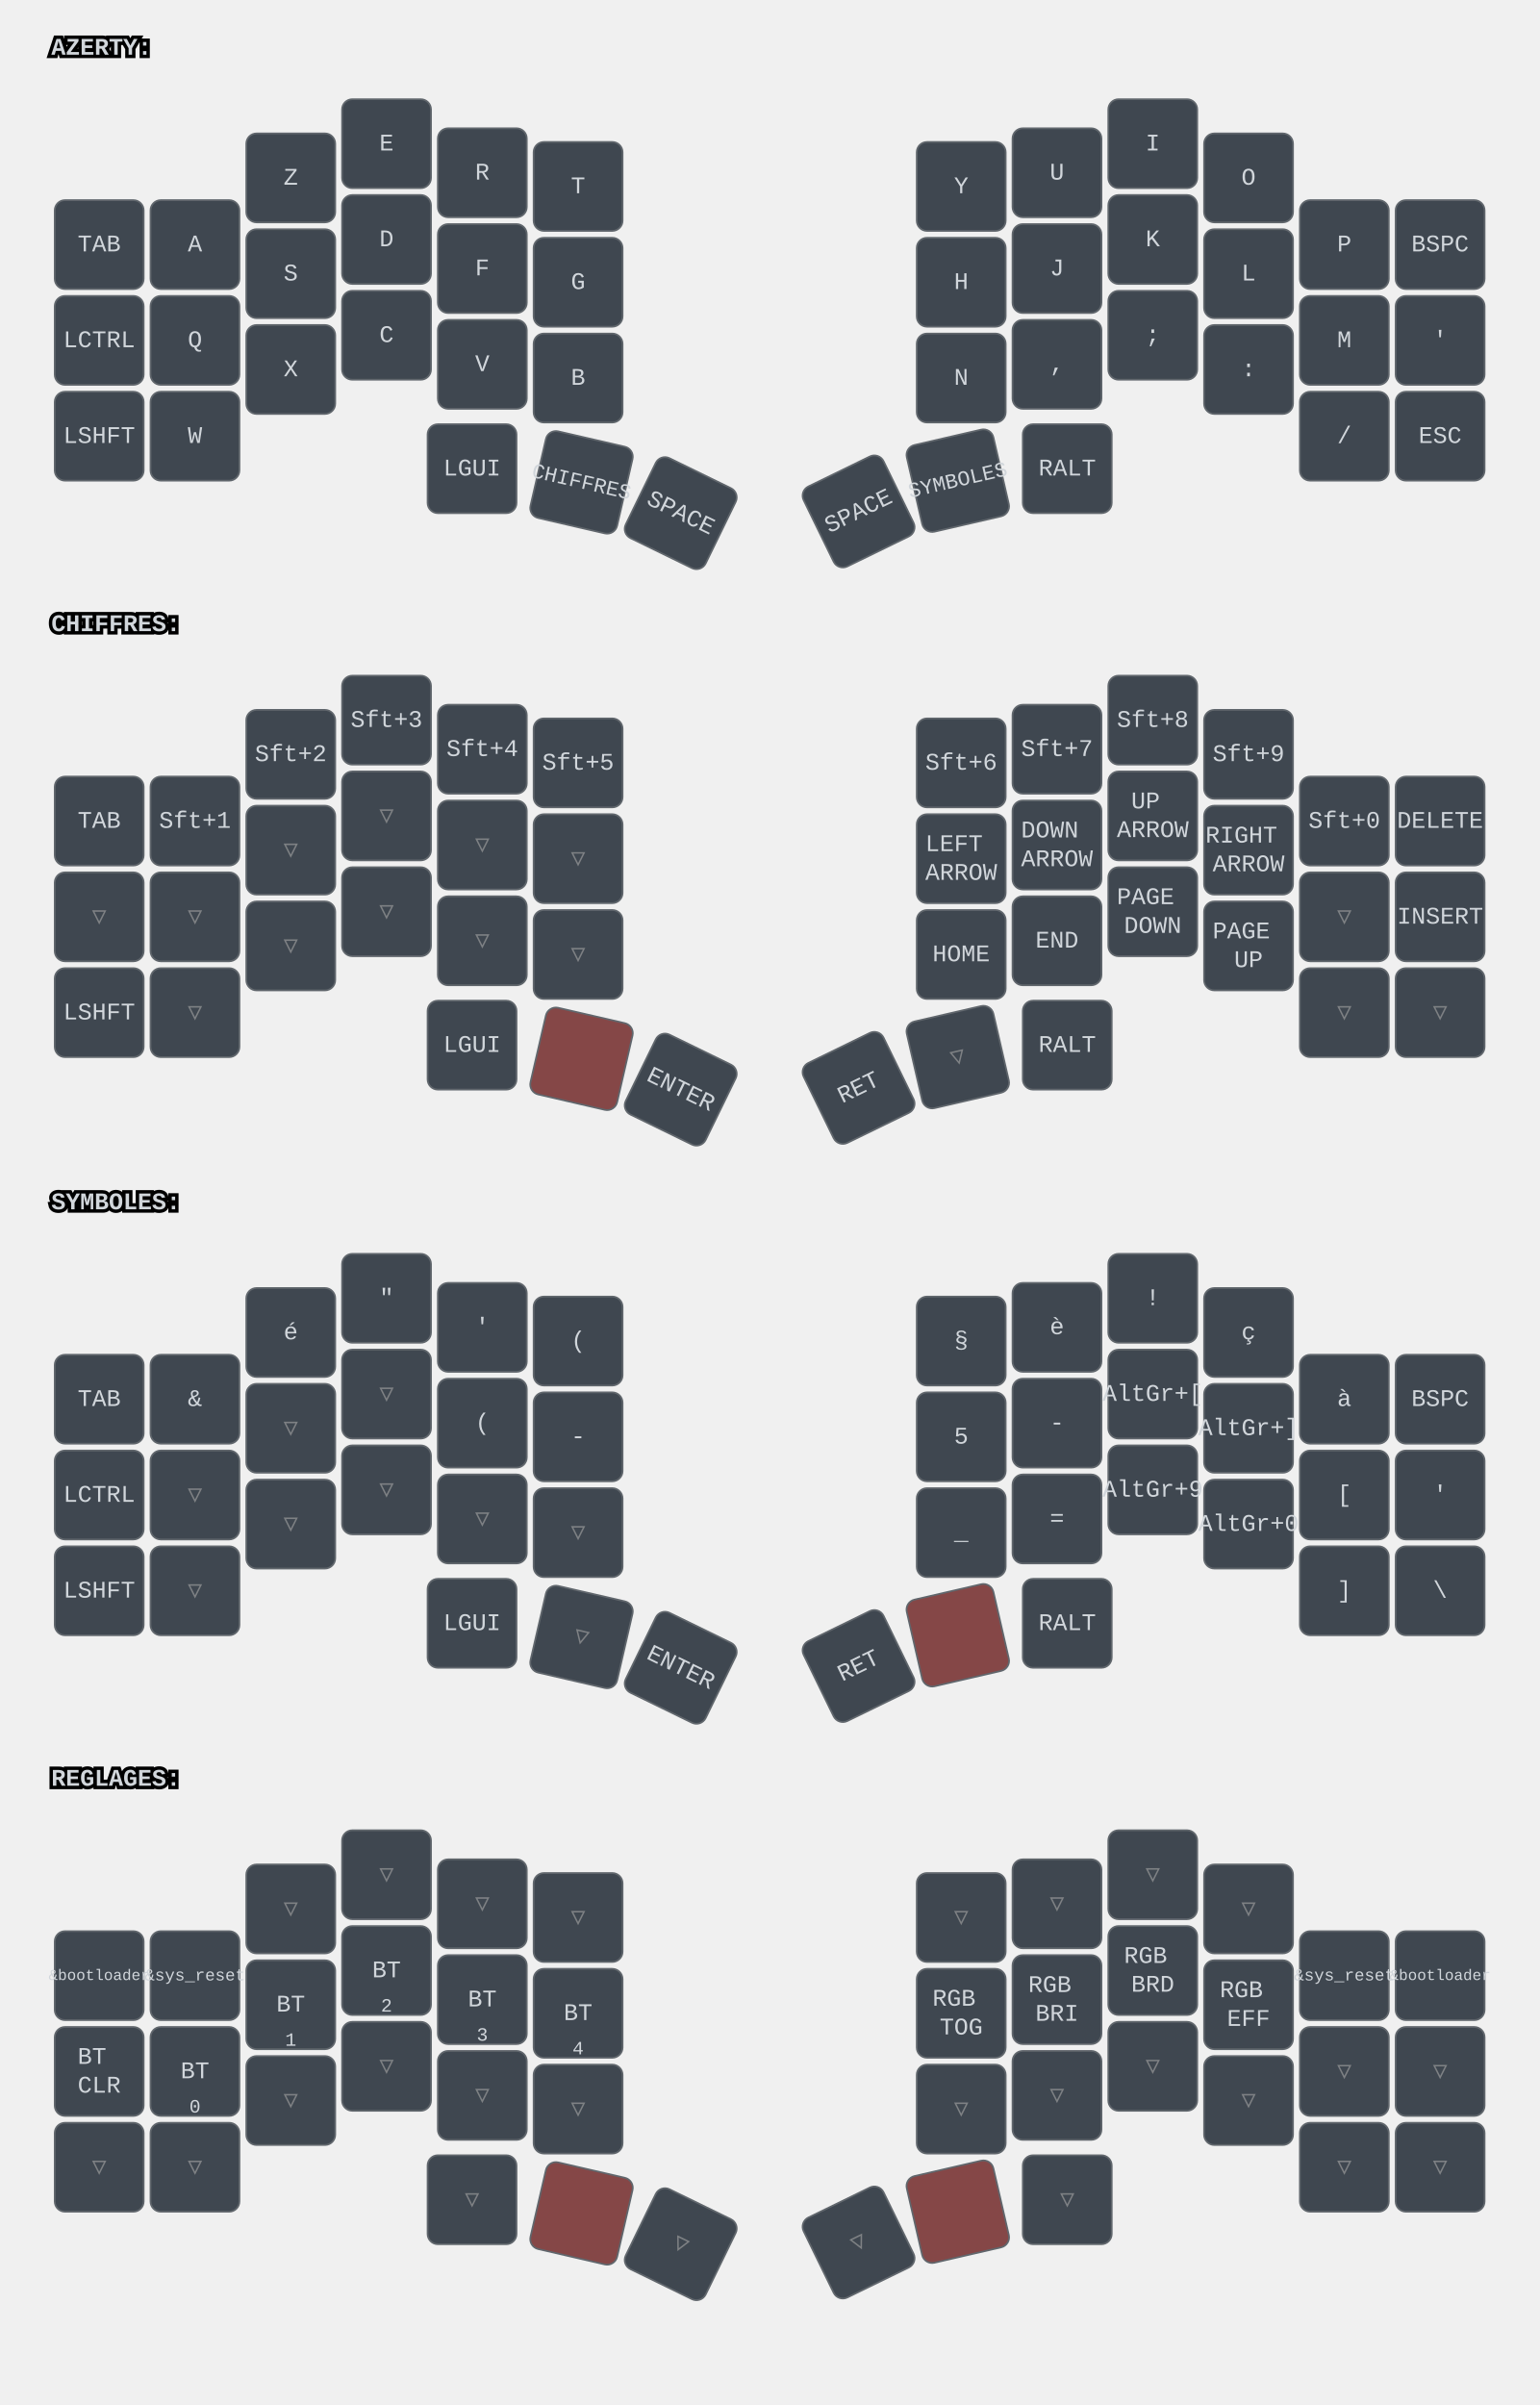
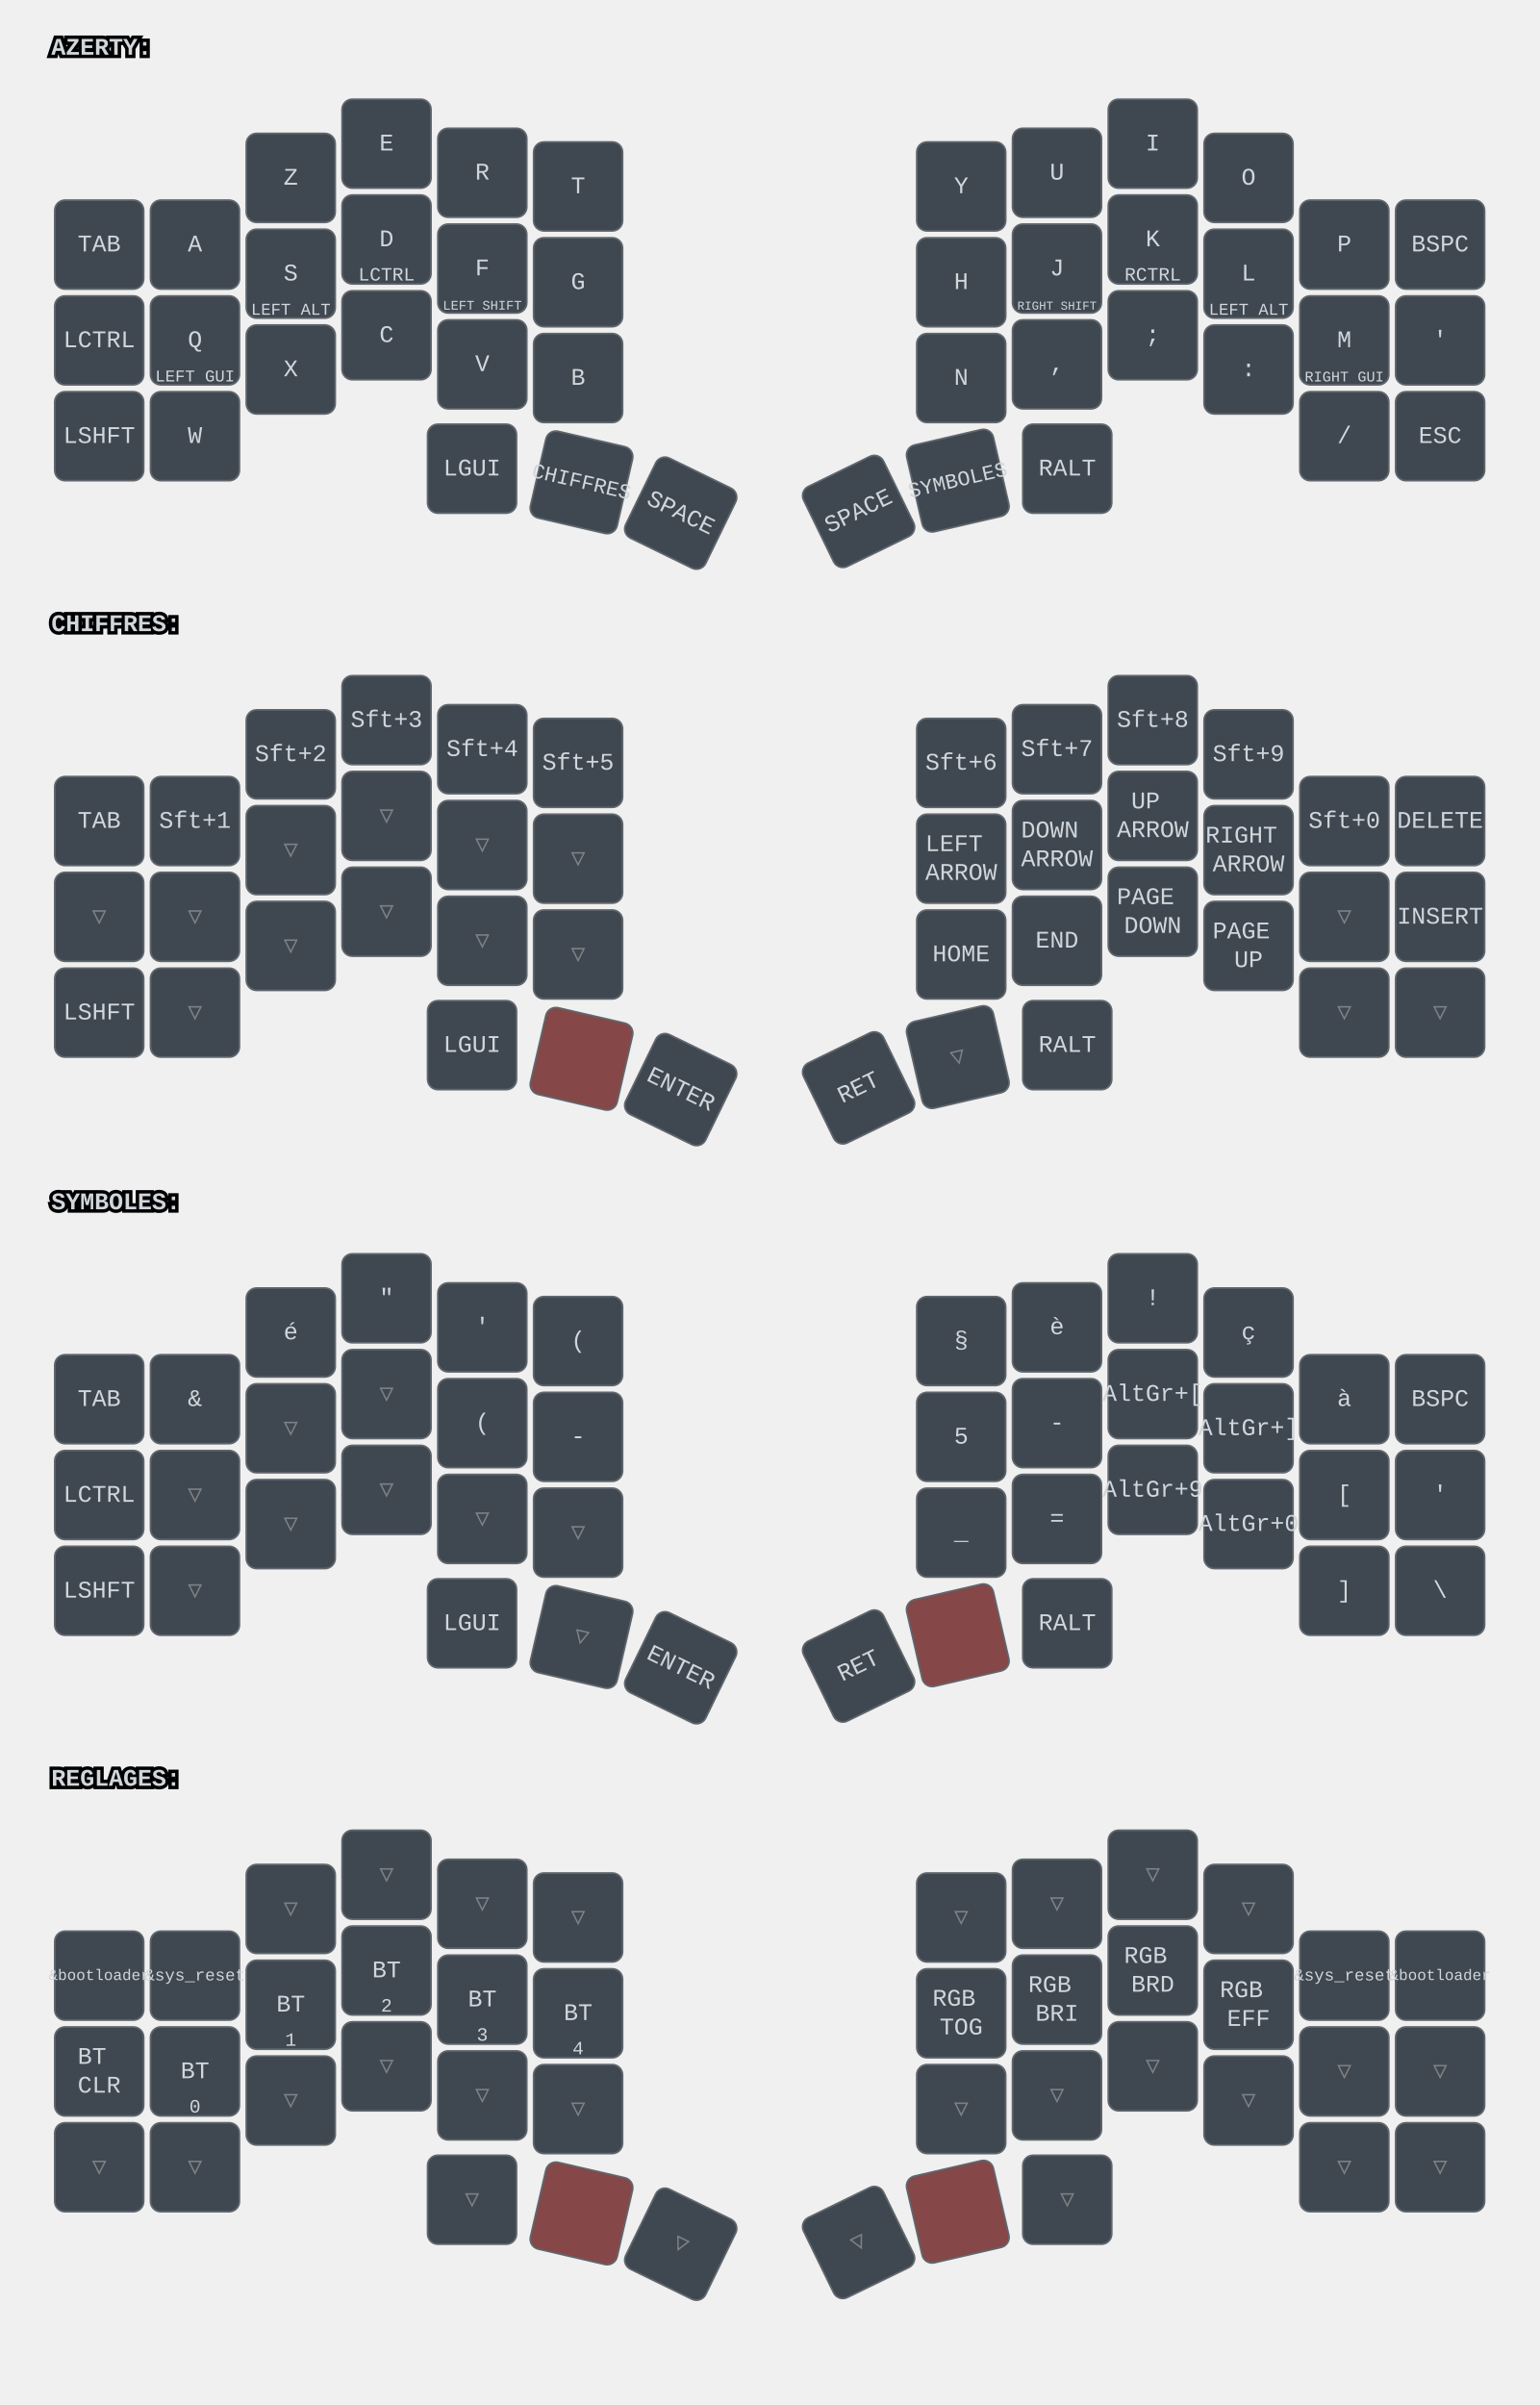
<svg xmlns="http://www.w3.org/2000/svg" width="900" height="1406" viewBox="0 0 900 1406" class="keymap">
  <style>/* inherit to force styles through use tags */
svg path {
    fill: inherit;
}

/* font and background color specifications */
svg.keymap {
    font-family: SFMono-Regular,Consolas,Liberation Mono,Menlo,monospace;
    font-size: 14px;
    font-kerning: normal;
    text-rendering: optimizeLegibility;
    fill: #24292e;
}

/* default key styling */
rect.key {
    fill: #f6f8fa;
}

rect.key, rect.combo {
    stroke: #c9cccf;
    stroke-width: 1;
}

/* default key side styling, only used is draw_key_sides is set */
rect.side {
    filter: brightness(90%);
}

/* color accent for combo boxes */
rect.combo, rect.combo-separate {
    fill: #cdf;
}

/* color accent for held keys */
rect.held, rect.combo.held {
    fill: #fdd;
}

/* color accent for ghost (optional) keys */
rect.ghost, rect.combo.ghost {
    stroke-dasharray: 4, 4;
    stroke-width: 2;
}

text {
    text-anchor: middle;
    dominant-baseline: middle;
}

/* styling for layer labels */
text.label {
    font-weight: bold;
    text-anchor: start;
    stroke: white;
    stroke-width: 4;
    paint-order: stroke;
}

/* styling for optional footer */
text.footer {
    text-anchor: end;
    dominant-baseline: auto;
    stroke: white;
    stroke-width: 4;
    paint-order: stroke;
}

/* styling for combo tap, and key non-tap label text */
text.combo, text.hold, text.shifted, text.left, text.right, text.tl, text.tr, text.bl, text.br {
    font-size: 11px;
}

text.hold, text.bl, text.br {
    text-anchor: middle;
    dominant-baseline: auto;
}

text.shifted, text.tl, text.tr {
    text-anchor: middle;
    dominant-baseline: hanging;
}

text.left, text.tl, text.bl {
    text-anchor: start;
}

text.right, text.tr, text.br {
    text-anchor: end;
}

text.layer-activator {
    text-decoration: underline;
}

/* styling for hold/shifted label text in combo box */
text.combo.hold, text.combo.shifted, text.combo.left, text.combo.right {
    font-size: 8px;
}

/* lighter symbol for transparent keys */
text.trans {
    fill: #7b7e81;
}

/* styling for combo dendrons */
path.combo {
    stroke-width: 1;
    stroke: gray;
    fill: none;
}

/* Start Tabler Icons Cleanup */
/* cannot use height/width with glyphs */
.icon-tabler &gt; path {
    fill: inherit;
    stroke: inherit;
    stroke-width: 2;
}
/* hide tabler's default box */
.icon-tabler &gt; path[stroke="none"][fill="none"] {
    visibility: hidden;
}
/* End Tabler Icons Cleanup */

svg.keymap { fill: #d1d6db; }
rect.key { fill: #3f4750; }
rect.key, rect.combo { stroke: #60666c; }
rect.combo, rect.combo-separate { fill: #1f3d7a; }
rect.held, rect.combo.held { fill: #854747; }
text.label, text.footer { stroke: black; }
text.trans { fill: #7e8184; }
path.combo { stroke: #7f7f7f; }
</style>
  <g transform="translate(30, 0)" class="layer-AZERTY">
    <text x="0" y="28" class="label" id="AZERTY">AZERTY:</text>
    <g transform="translate(0, 56)">
      <g transform="translate(28, 87)" class="key keypos-0">
        <rect rx="6" ry="6" x="-26" y="-26" width="52" height="52" class="key" />
        <text x="0" y="0" class="key tap">TAB</text>
      </g>
      <g transform="translate(84, 87)" class="key keypos-1">
        <rect rx="6" ry="6" x="-26" y="-26" width="52" height="52" class="key" />
        <text x="0" y="0" class="key tap">A</text>
      </g>
      <g transform="translate(140, 48)" class="key keypos-2">
        <rect rx="6" ry="6" x="-26" y="-26" width="52" height="52" class="key" />
        <text x="0" y="0" class="key tap">Z</text>
      </g>
      <g transform="translate(196, 28)" class="key keypos-3">
        <rect rx="6" ry="6" x="-26" y="-26" width="52" height="52" class="key" />
        <text x="0" y="0" class="key tap">E</text>
      </g>
      <g transform="translate(252, 45)" class="key keypos-4">
        <rect rx="6" ry="6" x="-26" y="-26" width="52" height="52" class="key" />
        <text x="0" y="0" class="key tap">R</text>
      </g>
      <g transform="translate(308, 53)" class="key keypos-5">
        <rect rx="6" ry="6" x="-26" y="-26" width="52" height="52" class="key" />
        <text x="0" y="0" class="key tap">T</text>
      </g>
      <g transform="translate(532, 53)" class="key keypos-6">
        <rect rx="6" ry="6" x="-26" y="-26" width="52" height="52" class="key" />
        <text x="0" y="0" class="key tap">Y</text>
      </g>
      <g transform="translate(588, 45)" class="key keypos-7">
        <rect rx="6" ry="6" x="-26" y="-26" width="52" height="52" class="key" />
        <text x="0" y="0" class="key tap">U</text>
      </g>
      <g transform="translate(644, 28)" class="key keypos-8">
        <rect rx="6" ry="6" x="-26" y="-26" width="52" height="52" class="key" />
        <text x="0" y="0" class="key tap">I</text>
      </g>
      <g transform="translate(700, 48)" class="key keypos-9">
        <rect rx="6" ry="6" x="-26" y="-26" width="52" height="52" class="key" />
        <text x="0" y="0" class="key tap">O</text>
      </g>
      <g transform="translate(756, 87)" class="key keypos-10">
        <rect rx="6" ry="6" x="-26" y="-26" width="52" height="52" class="key" />
        <text x="0" y="0" class="key tap">P</text>
      </g>
      <g transform="translate(812, 87)" class="key keypos-11">
        <rect rx="6" ry="6" x="-26" y="-26" width="52" height="52" class="key" />
        <text x="0" y="0" class="key tap">BSPC</text>
      </g>
      <g transform="translate(28, 143)" class="key keypos-12">
        <rect rx="6" ry="6" x="-26" y="-26" width="52" height="52" class="key" />
        <text x="0" y="0" class="key tap">LCTRL</text>
      </g>
      <g transform="translate(84, 143)" class="key keypos-13">
        <rect rx="6" ry="6" x="-26" y="-26" width="52" height="52" class="key" />
        <text x="0" y="0" class="key tap">Q</text>
+         <text x="0" y="24" class="key hold">
+           <tspan style="font-size: 88%">LEFT GUI</tspan>
+         </text>
      </g>
      <g transform="translate(140, 104)" class="key keypos-14">
        <rect rx="6" ry="6" x="-26" y="-26" width="52" height="52" class="key" />
        <text x="0" y="0" class="key tap">S</text>
+         <text x="0" y="24" class="key hold">
+           <tspan style="font-size: 88%">LEFT ALT</tspan>
+         </text>
      </g>
      <g transform="translate(196, 84)" class="key keypos-15">
        <rect rx="6" ry="6" x="-26" y="-26" width="52" height="52" class="key" />
        <text x="0" y="0" class="key tap">D</text>
+         <text x="0" y="24" class="key hold">LCTRL</text>
      </g>
      <g transform="translate(252, 101)" class="key keypos-16">
        <rect rx="6" ry="6" x="-26" y="-26" width="52" height="52" class="key" />
        <text x="0" y="0" class="key tap">F</text>
+         <text x="0" y="24" class="key hold">
+           <tspan style="font-size: 70%">LEFT SHIFT</tspan>
+         </text>
      </g>
      <g transform="translate(308, 109)" class="key keypos-17">
        <rect rx="6" ry="6" x="-26" y="-26" width="52" height="52" class="key" />
        <text x="0" y="0" class="key tap">G</text>
      </g>
      <g transform="translate(532, 109)" class="key keypos-18">
        <rect rx="6" ry="6" x="-26" y="-26" width="52" height="52" class="key" />
        <text x="0" y="0" class="key tap">H</text>
      </g>
      <g transform="translate(588, 101)" class="key keypos-19">
        <rect rx="6" ry="6" x="-26" y="-26" width="52" height="52" class="key" />
        <text x="0" y="0" class="key tap">J</text>
+         <text x="0" y="24" class="key hold">
+           <tspan style="font-size: 64%">RIGHT SHIFT</tspan>
+         </text>
      </g>
      <g transform="translate(644, 84)" class="key keypos-20">
        <rect rx="6" ry="6" x="-26" y="-26" width="52" height="52" class="key" />
        <text x="0" y="0" class="key tap">K</text>
+         <text x="0" y="24" class="key hold">RCTRL</text>
      </g>
      <g transform="translate(700, 104)" class="key keypos-21">
        <rect rx="6" ry="6" x="-26" y="-26" width="52" height="52" class="key" />
        <text x="0" y="0" class="key tap">L</text>
+         <text x="0" y="24" class="key hold">
+           <tspan style="font-size: 88%">LEFT ALT</tspan>
+         </text>
      </g>
      <g transform="translate(756, 143)" class="key keypos-22">
        <rect rx="6" ry="6" x="-26" y="-26" width="52" height="52" class="key" />
        <text x="0" y="0" class="key tap">M</text>
+         <text x="0" y="24" class="key hold">
+           <tspan style="font-size: 78%">RIGHT GUI</tspan>
+         </text>
      </g>
      <g transform="translate(812, 143)" class="key keypos-23">
        <rect rx="6" ry="6" x="-26" y="-26" width="52" height="52" class="key" />
        <text x="0" y="0" class="key tap">'</text>
      </g>
      <g transform="translate(28, 199)" class="key keypos-24">
        <rect rx="6" ry="6" x="-26" y="-26" width="52" height="52" class="key" />
        <text x="0" y="0" class="key tap">LSHFT</text>
      </g>
      <g transform="translate(84, 199)" class="key keypos-25">
        <rect rx="6" ry="6" x="-26" y="-26" width="52" height="52" class="key" />
        <text x="0" y="0" class="key tap">W</text>
      </g>
      <g transform="translate(140, 160)" class="key keypos-26">
        <rect rx="6" ry="6" x="-26" y="-26" width="52" height="52" class="key" />
        <text x="0" y="0" class="key tap">X</text>
      </g>
      <g transform="translate(196, 140)" class="key keypos-27">
        <rect rx="6" ry="6" x="-26" y="-26" width="52" height="52" class="key" />
        <text x="0" y="0" class="key tap">C</text>
      </g>
      <g transform="translate(252, 157)" class="key keypos-28">
        <rect rx="6" ry="6" x="-26" y="-26" width="52" height="52" class="key" />
        <text x="0" y="0" class="key tap">V</text>
      </g>
      <g transform="translate(308, 165)" class="key keypos-29">
        <rect rx="6" ry="6" x="-26" y="-26" width="52" height="52" class="key" />
        <text x="0" y="0" class="key tap">B</text>
      </g>
      <g transform="translate(532, 165)" class="key keypos-30">
        <rect rx="6" ry="6" x="-26" y="-26" width="52" height="52" class="key" />
        <text x="0" y="0" class="key tap">N</text>
      </g>
      <g transform="translate(588, 157)" class="key keypos-31">
        <rect rx="6" ry="6" x="-26" y="-26" width="52" height="52" class="key" />
        <text x="0" y="0" class="key tap">,</text>
      </g>
      <g transform="translate(644, 140)" class="key keypos-32">
        <rect rx="6" ry="6" x="-26" y="-26" width="52" height="52" class="key" />
        <text x="0" y="0" class="key tap">;</text>
      </g>
      <g transform="translate(700, 160)" class="key keypos-33">
        <rect rx="6" ry="6" x="-26" y="-26" width="52" height="52" class="key" />
        <text x="0" y="0" class="key tap">:</text>
      </g>
      <g transform="translate(756, 199)" class="key keypos-34">
        <rect rx="6" ry="6" x="-26" y="-26" width="52" height="52" class="key" />
        <text x="0" y="0" class="key tap">/</text>
      </g>
      <g transform="translate(812, 199)" class="key keypos-35">
        <rect rx="6" ry="6" x="-26" y="-26" width="52" height="52" class="key" />
        <text x="0" y="0" class="key tap">ESC</text>
      </g>
      <g transform="translate(246, 218)" class="key keypos-36">
        <rect rx="6" ry="6" x="-26" y="-26" width="52" height="52" class="key" />
        <text x="0" y="0" class="key tap">LGUI</text>
      </g>
      <g transform="translate(310, 226) rotate(13.0)" class="key keypos-37">
        <rect rx="6" ry="6" x="-26" y="-26" width="52" height="52" class="key" />
        <a href="#CHIFFRES">
          <text x="0" y="0" class="key tap layer-activator">
            <tspan style="font-size: 88%">CHIFFRES</tspan>
          </text>
        </a>
      </g>
      <g transform="translate(368, 244) rotate(26.0)" class="key keypos-38">
        <rect rx="6" ry="6" x="-26" y="-26" width="52" height="52" class="key" />
        <text x="0" y="0" class="key tap">SPACE</text>
      </g>
      <g transform="translate(472, 243) rotate(-26.0)" class="key keypos-39">
        <rect rx="6" ry="6" x="-26" y="-26" width="52" height="52" class="key" />
        <text x="0" y="0" class="key tap">SPACE</text>
      </g>
      <g transform="translate(530, 225) rotate(-13.0)" class="key keypos-40">
        <rect rx="6" ry="6" x="-26" y="-26" width="52" height="52" class="key" />
        <a href="#SYMBOLES">
          <text x="0" y="0" class="key tap layer-activator">
            <tspan style="font-size: 88%">SYMBOLES</tspan>
          </text>
        </a>
      </g>
      <g transform="translate(594, 218)" class="key keypos-41">
        <rect rx="6" ry="6" x="-26" y="-26" width="52" height="52" class="key" />
        <text x="0" y="0" class="key tap">RALT</text>
      </g>
    </g>
  </g>
  <g transform="translate(30, 337)" class="layer-CHIFFRES">
    <text x="0" y="28" class="label" id="CHIFFRES">CHIFFRES:</text>
    <g transform="translate(0, 56)">
      <g transform="translate(28, 87)" class="key keypos-0">
        <rect rx="6" ry="6" x="-26" y="-26" width="52" height="52" class="key" />
        <text x="0" y="0" class="key tap">TAB</text>
      </g>
      <g transform="translate(84, 87)" class="key keypos-1">
        <rect rx="6" ry="6" x="-26" y="-26" width="52" height="52" class="key" />
        <text x="0" y="0" class="key tap">Sft+1</text>
      </g>
      <g transform="translate(140, 48)" class="key keypos-2">
        <rect rx="6" ry="6" x="-26" y="-26" width="52" height="52" class="key" />
        <text x="0" y="0" class="key tap">Sft+2</text>
      </g>
      <g transform="translate(196, 28)" class="key keypos-3">
        <rect rx="6" ry="6" x="-26" y="-26" width="52" height="52" class="key" />
        <text x="0" y="0" class="key tap">Sft+3</text>
      </g>
      <g transform="translate(252, 45)" class="key keypos-4">
        <rect rx="6" ry="6" x="-26" y="-26" width="52" height="52" class="key" />
        <text x="0" y="0" class="key tap">Sft+4</text>
      </g>
      <g transform="translate(308, 53)" class="key keypos-5">
        <rect rx="6" ry="6" x="-26" y="-26" width="52" height="52" class="key" />
        <text x="0" y="0" class="key tap">Sft+5</text>
      </g>
      <g transform="translate(532, 53)" class="key keypos-6">
        <rect rx="6" ry="6" x="-26" y="-26" width="52" height="52" class="key" />
        <text x="0" y="0" class="key tap">Sft+6</text>
      </g>
      <g transform="translate(588, 45)" class="key keypos-7">
        <rect rx="6" ry="6" x="-26" y="-26" width="52" height="52" class="key" />
        <text x="0" y="0" class="key tap">Sft+7</text>
      </g>
      <g transform="translate(644, 28)" class="key keypos-8">
        <rect rx="6" ry="6" x="-26" y="-26" width="52" height="52" class="key" />
        <text x="0" y="0" class="key tap">Sft+8</text>
      </g>
      <g transform="translate(700, 48)" class="key keypos-9">
        <rect rx="6" ry="6" x="-26" y="-26" width="52" height="52" class="key" />
        <text x="0" y="0" class="key tap">Sft+9</text>
      </g>
      <g transform="translate(756, 87)" class="key keypos-10">
        <rect rx="6" ry="6" x="-26" y="-26" width="52" height="52" class="key" />
        <text x="0" y="0" class="key tap">Sft+0</text>
      </g>
      <g transform="translate(812, 87)" class="key keypos-11">
        <rect rx="6" ry="6" x="-26" y="-26" width="52" height="52" class="key" />
        <text x="0" y="0" class="key tap">DELETE</text>
      </g>
      <g transform="translate(28, 143)" class="key trans keypos-12">
        <rect rx="6" ry="6" x="-26" y="-26" width="52" height="52" class="key trans" />
        <text x="0" y="0" class="key trans tap">▽</text>
      </g>
      <g transform="translate(84, 143)" class="key trans keypos-13">
        <rect rx="6" ry="6" x="-26" y="-26" width="52" height="52" class="key trans" />
        <text x="0" y="0" class="key trans tap">▽</text>
      </g>
      <g transform="translate(140, 104)" class="key trans keypos-14">
        <rect rx="6" ry="6" x="-26" y="-26" width="52" height="52" class="key trans" />
        <text x="0" y="0" class="key trans tap">▽</text>
      </g>
      <g transform="translate(196, 84)" class="key trans keypos-15">
        <rect rx="6" ry="6" x="-26" y="-26" width="52" height="52" class="key trans" />
        <text x="0" y="0" class="key trans tap">▽</text>
      </g>
      <g transform="translate(252, 101)" class="key trans keypos-16">
        <rect rx="6" ry="6" x="-26" y="-26" width="52" height="52" class="key trans" />
        <text x="0" y="0" class="key trans tap">▽</text>
      </g>
      <g transform="translate(308, 109)" class="key trans keypos-17">
        <rect rx="6" ry="6" x="-26" y="-26" width="52" height="52" class="key trans" />
        <text x="0" y="0" class="key trans tap">▽</text>
      </g>
      <g transform="translate(532, 109)" class="key keypos-18">
        <rect rx="6" ry="6" x="-26" y="-26" width="52" height="52" class="key" />
        <text x="0" y="0" class="key tap">
          <tspan x="0" dy="-0.6em">LEFT</tspan>
          <tspan x="0" dy="1.2em">ARROW</tspan>
        </text>
      </g>
      <g transform="translate(588, 101)" class="key keypos-19">
        <rect rx="6" ry="6" x="-26" y="-26" width="52" height="52" class="key" />
        <text x="0" y="0" class="key tap">
          <tspan x="0" dy="-0.6em">DOWN</tspan>
          <tspan x="0" dy="1.2em">ARROW</tspan>
        </text>
      </g>
      <g transform="translate(644, 84)" class="key keypos-20">
        <rect rx="6" ry="6" x="-26" y="-26" width="52" height="52" class="key" />
        <text x="0" y="0" class="key tap">
          <tspan x="0" dy="-0.6em">UP</tspan>
          <tspan x="0" dy="1.2em">ARROW</tspan>
        </text>
      </g>
      <g transform="translate(700, 104)" class="key keypos-21">
        <rect rx="6" ry="6" x="-26" y="-26" width="52" height="52" class="key" />
        <text x="0" y="0" class="key tap">
          <tspan x="0" dy="-0.6em">RIGHT</tspan>
          <tspan x="0" dy="1.2em">ARROW</tspan>
        </text>
      </g>
      <g transform="translate(756, 143)" class="key trans keypos-22">
        <rect rx="6" ry="6" x="-26" y="-26" width="52" height="52" class="key trans" />
        <text x="0" y="0" class="key trans tap">▽</text>
      </g>
      <g transform="translate(812, 143)" class="key keypos-23">
        <rect rx="6" ry="6" x="-26" y="-26" width="52" height="52" class="key" />
        <text x="0" y="0" class="key tap">INSERT</text>
      </g>
      <g transform="translate(28, 199)" class="key keypos-24">
        <rect rx="6" ry="6" x="-26" y="-26" width="52" height="52" class="key" />
        <text x="0" y="0" class="key tap">LSHFT</text>
      </g>
      <g transform="translate(84, 199)" class="key trans keypos-25">
        <rect rx="6" ry="6" x="-26" y="-26" width="52" height="52" class="key trans" />
        <text x="0" y="0" class="key trans tap">▽</text>
      </g>
      <g transform="translate(140, 160)" class="key trans keypos-26">
        <rect rx="6" ry="6" x="-26" y="-26" width="52" height="52" class="key trans" />
        <text x="0" y="0" class="key trans tap">▽</text>
      </g>
      <g transform="translate(196, 140)" class="key trans keypos-27">
        <rect rx="6" ry="6" x="-26" y="-26" width="52" height="52" class="key trans" />
        <text x="0" y="0" class="key trans tap">▽</text>
      </g>
      <g transform="translate(252, 157)" class="key trans keypos-28">
        <rect rx="6" ry="6" x="-26" y="-26" width="52" height="52" class="key trans" />
        <text x="0" y="0" class="key trans tap">▽</text>
      </g>
      <g transform="translate(308, 165)" class="key trans keypos-29">
        <rect rx="6" ry="6" x="-26" y="-26" width="52" height="52" class="key trans" />
        <text x="0" y="0" class="key trans tap">▽</text>
      </g>
      <g transform="translate(532, 165)" class="key keypos-30">
        <rect rx="6" ry="6" x="-26" y="-26" width="52" height="52" class="key" />
        <text x="0" y="0" class="key tap">HOME</text>
      </g>
      <g transform="translate(588, 157)" class="key keypos-31">
        <rect rx="6" ry="6" x="-26" y="-26" width="52" height="52" class="key" />
        <text x="0" y="0" class="key tap">END</text>
      </g>
      <g transform="translate(644, 140)" class="key keypos-32">
        <rect rx="6" ry="6" x="-26" y="-26" width="52" height="52" class="key" />
        <text x="0" y="0" class="key tap">
          <tspan x="0" dy="-0.6em">PAGE</tspan>
          <tspan x="0" dy="1.2em">DOWN</tspan>
        </text>
      </g>
      <g transform="translate(700, 160)" class="key keypos-33">
        <rect rx="6" ry="6" x="-26" y="-26" width="52" height="52" class="key" />
        <text x="0" y="0" class="key tap">
          <tspan x="0" dy="-0.6em">PAGE</tspan>
          <tspan x="0" dy="1.2em">UP</tspan>
        </text>
      </g>
      <g transform="translate(756, 199)" class="key trans keypos-34">
        <rect rx="6" ry="6" x="-26" y="-26" width="52" height="52" class="key trans" />
        <text x="0" y="0" class="key trans tap">▽</text>
      </g>
      <g transform="translate(812, 199)" class="key trans keypos-35">
        <rect rx="6" ry="6" x="-26" y="-26" width="52" height="52" class="key trans" />
        <text x="0" y="0" class="key trans tap">▽</text>
      </g>
      <g transform="translate(246, 218)" class="key keypos-36">
        <rect rx="6" ry="6" x="-26" y="-26" width="52" height="52" class="key" />
        <text x="0" y="0" class="key tap">LGUI</text>
      </g>
      <g transform="translate(310, 226) rotate(13.0)" class="key held keypos-37">
        <rect rx="6" ry="6" x="-26" y="-26" width="52" height="52" class="key held" />
      </g>
      <g transform="translate(368, 244) rotate(26.0)" class="key keypos-38">
        <rect rx="6" ry="6" x="-26" y="-26" width="52" height="52" class="key" />
        <text x="0" y="0" class="key tap">ENTER</text>
      </g>
      <g transform="translate(472, 243) rotate(-26.0)" class="key keypos-39">
        <rect rx="6" ry="6" x="-26" y="-26" width="52" height="52" class="key" />
        <text x="0" y="0" class="key tap">RET</text>
      </g>
      <g transform="translate(530, 225) rotate(-13.0)" class="key trans keypos-40">
        <rect rx="6" ry="6" x="-26" y="-26" width="52" height="52" class="key trans" />
        <text x="0" y="0" class="key trans tap">▽</text>
      </g>
      <g transform="translate(594, 218)" class="key keypos-41">
        <rect rx="6" ry="6" x="-26" y="-26" width="52" height="52" class="key" />
        <text x="0" y="0" class="key tap">RALT</text>
      </g>
    </g>
  </g>
  <g transform="translate(30, 675)" class="layer-SYMBOLES">
    <text x="0" y="28" class="label" id="SYMBOLES">SYMBOLES:</text>
    <g transform="translate(0, 56)">
      <g transform="translate(28, 87)" class="key keypos-0">
        <rect rx="6" ry="6" x="-26" y="-26" width="52" height="52" class="key" />
        <text x="0" y="0" class="key tap">TAB</text>
      </g>
      <g transform="translate(84, 87)" class="key keypos-1">
        <rect rx="6" ry="6" x="-26" y="-26" width="52" height="52" class="key" />
        <text x="0" y="0" class="key tap">&amp;</text>
      </g>
      <g transform="translate(140, 48)" class="key keypos-2">
        <rect rx="6" ry="6" x="-26" y="-26" width="52" height="52" class="key" />
        <text x="0" y="0" class="key tap">é</text>
      </g>
      <g transform="translate(196, 28)" class="key keypos-3">
        <rect rx="6" ry="6" x="-26" y="-26" width="52" height="52" class="key" />
        <text x="0" y="0" class="key tap">"</text>
      </g>
      <g transform="translate(252, 45)" class="key keypos-4">
        <rect rx="6" ry="6" x="-26" y="-26" width="52" height="52" class="key" />
        <text x="0" y="0" class="key tap">'</text>
      </g>
      <g transform="translate(308, 53)" class="key keypos-5">
        <rect rx="6" ry="6" x="-26" y="-26" width="52" height="52" class="key" />
        <text x="0" y="0" class="key tap">(</text>
      </g>
      <g transform="translate(532, 53)" class="key keypos-6">
        <rect rx="6" ry="6" x="-26" y="-26" width="52" height="52" class="key" />
        <text x="0" y="0" class="key tap">§</text>
      </g>
      <g transform="translate(588, 45)" class="key keypos-7">
        <rect rx="6" ry="6" x="-26" y="-26" width="52" height="52" class="key" />
        <text x="0" y="0" class="key tap">è</text>
      </g>
      <g transform="translate(644, 28)" class="key keypos-8">
        <rect rx="6" ry="6" x="-26" y="-26" width="52" height="52" class="key" />
        <text x="0" y="0" class="key tap">!</text>
      </g>
      <g transform="translate(700, 48)" class="key keypos-9">
        <rect rx="6" ry="6" x="-26" y="-26" width="52" height="52" class="key" />
        <text x="0" y="0" class="key tap">ç</text>
      </g>
      <g transform="translate(756, 87)" class="key keypos-10">
        <rect rx="6" ry="6" x="-26" y="-26" width="52" height="52" class="key" />
        <text x="0" y="0" class="key tap">à</text>
      </g>
      <g transform="translate(812, 87)" class="key keypos-11">
        <rect rx="6" ry="6" x="-26" y="-26" width="52" height="52" class="key" />
        <text x="0" y="0" class="key tap">BSPC</text>
      </g>
      <g transform="translate(28, 143)" class="key keypos-12">
        <rect rx="6" ry="6" x="-26" y="-26" width="52" height="52" class="key" />
        <text x="0" y="0" class="key tap">LCTRL</text>
      </g>
      <g transform="translate(84, 143)" class="key trans keypos-13">
        <rect rx="6" ry="6" x="-26" y="-26" width="52" height="52" class="key trans" />
        <text x="0" y="0" class="key trans tap">▽</text>
      </g>
      <g transform="translate(140, 104)" class="key trans keypos-14">
        <rect rx="6" ry="6" x="-26" y="-26" width="52" height="52" class="key trans" />
        <text x="0" y="0" class="key trans tap">▽</text>
      </g>
      <g transform="translate(196, 84)" class="key trans keypos-15">
        <rect rx="6" ry="6" x="-26" y="-26" width="52" height="52" class="key trans" />
        <text x="0" y="0" class="key trans tap">▽</text>
      </g>
      <g transform="translate(252, 101)" class="key keypos-16">
        <rect rx="6" ry="6" x="-26" y="-26" width="52" height="52" class="key" />
        <text x="0" y="0" class="key tap">(</text>
      </g>
      <g transform="translate(308, 109)" class="key keypos-17">
        <rect rx="6" ry="6" x="-26" y="-26" width="52" height="52" class="key" />
        <text x="0" y="0" class="key tap">-</text>
      </g>
      <g transform="translate(532, 109)" class="key keypos-18">
        <rect rx="6" ry="6" x="-26" y="-26" width="52" height="52" class="key" />
        <text x="0" y="0" class="key tap">5</text>
      </g>
      <g transform="translate(588, 101)" class="key keypos-19">
        <rect rx="6" ry="6" x="-26" y="-26" width="52" height="52" class="key" />
        <text x="0" y="0" class="key tap">-</text>
      </g>
      <g transform="translate(644, 84)" class="key keypos-20">
        <rect rx="6" ry="6" x="-26" y="-26" width="52" height="52" class="key" />
        <text x="0" y="0" class="key tap">AltGr+[</text>
      </g>
      <g transform="translate(700, 104)" class="key keypos-21">
        <rect rx="6" ry="6" x="-26" y="-26" width="52" height="52" class="key" />
        <text x="0" y="0" class="key tap">AltGr+]</text>
      </g>
      <g transform="translate(756, 143)" class="key keypos-22">
        <rect rx="6" ry="6" x="-26" y="-26" width="52" height="52" class="key" />
        <text x="0" y="0" class="key tap">[</text>
      </g>
      <g transform="translate(812, 143)" class="key keypos-23">
        <rect rx="6" ry="6" x="-26" y="-26" width="52" height="52" class="key" />
        <text x="0" y="0" class="key tap">'</text>
      </g>
      <g transform="translate(28, 199)" class="key keypos-24">
        <rect rx="6" ry="6" x="-26" y="-26" width="52" height="52" class="key" />
        <text x="0" y="0" class="key tap">LSHFT</text>
      </g>
      <g transform="translate(84, 199)" class="key trans keypos-25">
        <rect rx="6" ry="6" x="-26" y="-26" width="52" height="52" class="key trans" />
        <text x="0" y="0" class="key trans tap">▽</text>
      </g>
      <g transform="translate(140, 160)" class="key trans keypos-26">
        <rect rx="6" ry="6" x="-26" y="-26" width="52" height="52" class="key trans" />
        <text x="0" y="0" class="key trans tap">▽</text>
      </g>
      <g transform="translate(196, 140)" class="key trans keypos-27">
        <rect rx="6" ry="6" x="-26" y="-26" width="52" height="52" class="key trans" />
        <text x="0" y="0" class="key trans tap">▽</text>
      </g>
      <g transform="translate(252, 157)" class="key trans keypos-28">
        <rect rx="6" ry="6" x="-26" y="-26" width="52" height="52" class="key trans" />
        <text x="0" y="0" class="key trans tap">▽</text>
      </g>
      <g transform="translate(308, 165)" class="key trans keypos-29">
        <rect rx="6" ry="6" x="-26" y="-26" width="52" height="52" class="key trans" />
        <text x="0" y="0" class="key trans tap">▽</text>
      </g>
      <g transform="translate(532, 165)" class="key keypos-30">
        <rect rx="6" ry="6" x="-26" y="-26" width="52" height="52" class="key" />
        <text x="0" y="0" class="key tap">_</text>
      </g>
      <g transform="translate(588, 157)" class="key keypos-31">
        <rect rx="6" ry="6" x="-26" y="-26" width="52" height="52" class="key" />
        <text x="0" y="0" class="key tap">=</text>
      </g>
      <g transform="translate(644, 140)" class="key keypos-32">
        <rect rx="6" ry="6" x="-26" y="-26" width="52" height="52" class="key" />
        <text x="0" y="0" class="key tap">AltGr+9</text>
      </g>
      <g transform="translate(700, 160)" class="key keypos-33">
        <rect rx="6" ry="6" x="-26" y="-26" width="52" height="52" class="key" />
        <text x="0" y="0" class="key tap">AltGr+0</text>
      </g>
      <g transform="translate(756, 199)" class="key keypos-34">
        <rect rx="6" ry="6" x="-26" y="-26" width="52" height="52" class="key" />
        <text x="0" y="0" class="key tap">]</text>
      </g>
      <g transform="translate(812, 199)" class="key keypos-35">
        <rect rx="6" ry="6" x="-26" y="-26" width="52" height="52" class="key" />
        <text x="0" y="0" class="key tap">\</text>
      </g>
      <g transform="translate(246, 218)" class="key keypos-36">
        <rect rx="6" ry="6" x="-26" y="-26" width="52" height="52" class="key" />
        <text x="0" y="0" class="key tap">LGUI</text>
      </g>
      <g transform="translate(310, 226) rotate(13.0)" class="key trans keypos-37">
        <rect rx="6" ry="6" x="-26" y="-26" width="52" height="52" class="key trans" />
        <text x="0" y="0" class="key trans tap">▽</text>
      </g>
      <g transform="translate(368, 244) rotate(26.0)" class="key keypos-38">
        <rect rx="6" ry="6" x="-26" y="-26" width="52" height="52" class="key" />
        <text x="0" y="0" class="key tap">ENTER</text>
      </g>
      <g transform="translate(472, 243) rotate(-26.0)" class="key keypos-39">
        <rect rx="6" ry="6" x="-26" y="-26" width="52" height="52" class="key" />
        <text x="0" y="0" class="key tap">RET</text>
      </g>
      <g transform="translate(530, 225) rotate(-13.0)" class="key held keypos-40">
        <rect rx="6" ry="6" x="-26" y="-26" width="52" height="52" class="key held" />
      </g>
      <g transform="translate(594, 218)" class="key keypos-41">
        <rect rx="6" ry="6" x="-26" y="-26" width="52" height="52" class="key" />
        <text x="0" y="0" class="key tap">RALT</text>
      </g>
    </g>
  </g>
  <g transform="translate(30, 1012)" class="layer-REGLAGES">
    <text x="0" y="28" class="label" id="REGLAGES">REGLAGES:</text>
    <g transform="translate(0, 56)">
      <g transform="translate(28, 87)" class="key keypos-0">
        <rect rx="6" ry="6" x="-26" y="-26" width="52" height="52" class="key" />
        <text x="0" y="0" class="key tap">
          <tspan style="font-size: 64%">&amp;bootloader</tspan>
        </text>
      </g>
      <g transform="translate(84, 87)" class="key keypos-1">
        <rect rx="6" ry="6" x="-26" y="-26" width="52" height="52" class="key" />
        <text x="0" y="0" class="key tap">
          <tspan style="font-size: 70%">&amp;sys_reset</tspan>
        </text>
      </g>
      <g transform="translate(140, 48)" class="key trans keypos-2">
        <rect rx="6" ry="6" x="-26" y="-26" width="52" height="52" class="key trans" />
        <text x="0" y="0" class="key trans tap">▽</text>
      </g>
      <g transform="translate(196, 28)" class="key trans keypos-3">
        <rect rx="6" ry="6" x="-26" y="-26" width="52" height="52" class="key trans" />
        <text x="0" y="0" class="key trans tap">▽</text>
      </g>
      <g transform="translate(252, 45)" class="key trans keypos-4">
        <rect rx="6" ry="6" x="-26" y="-26" width="52" height="52" class="key trans" />
        <text x="0" y="0" class="key trans tap">▽</text>
      </g>
      <g transform="translate(308, 53)" class="key trans keypos-5">
        <rect rx="6" ry="6" x="-26" y="-26" width="52" height="52" class="key trans" />
        <text x="0" y="0" class="key trans tap">▽</text>
      </g>
      <g transform="translate(532, 53)" class="key trans keypos-6">
        <rect rx="6" ry="6" x="-26" y="-26" width="52" height="52" class="key trans" />
        <text x="0" y="0" class="key trans tap">▽</text>
      </g>
      <g transform="translate(588, 45)" class="key trans keypos-7">
        <rect rx="6" ry="6" x="-26" y="-26" width="52" height="52" class="key trans" />
        <text x="0" y="0" class="key trans tap">▽</text>
      </g>
      <g transform="translate(644, 28)" class="key trans keypos-8">
        <rect rx="6" ry="6" x="-26" y="-26" width="52" height="52" class="key trans" />
        <text x="0" y="0" class="key trans tap">▽</text>
      </g>
      <g transform="translate(700, 48)" class="key trans keypos-9">
        <rect rx="6" ry="6" x="-26" y="-26" width="52" height="52" class="key trans" />
        <text x="0" y="0" class="key trans tap">▽</text>
      </g>
      <g transform="translate(756, 87)" class="key keypos-10">
        <rect rx="6" ry="6" x="-26" y="-26" width="52" height="52" class="key" />
        <text x="0" y="0" class="key tap">
          <tspan style="font-size: 70%">&amp;sys_reset</tspan>
        </text>
      </g>
      <g transform="translate(812, 87)" class="key keypos-11">
        <rect rx="6" ry="6" x="-26" y="-26" width="52" height="52" class="key" />
        <text x="0" y="0" class="key tap">
          <tspan style="font-size: 64%">&amp;bootloader</tspan>
        </text>
      </g>
      <g transform="translate(28, 143)" class="key keypos-12">
        <rect rx="6" ry="6" x="-26" y="-26" width="52" height="52" class="key" />
        <text x="0" y="0" class="key tap">
          <tspan x="0" dy="-0.6em">BT</tspan>
          <tspan x="0" dy="1.2em">CLR</tspan>
        </text>
      </g>
      <g transform="translate(84, 143)" class="key keypos-13">
        <rect rx="6" ry="6" x="-26" y="-26" width="52" height="52" class="key" />
        <text x="0" y="0" class="key tap">BT</text>
        <text x="0" y="24" class="key hold">0</text>
      </g>
      <g transform="translate(140, 104)" class="key keypos-14">
        <rect rx="6" ry="6" x="-26" y="-26" width="52" height="52" class="key" />
        <text x="0" y="0" class="key tap">BT</text>
        <text x="0" y="24" class="key hold">1</text>
      </g>
      <g transform="translate(196, 84)" class="key keypos-15">
        <rect rx="6" ry="6" x="-26" y="-26" width="52" height="52" class="key" />
        <text x="0" y="0" class="key tap">BT</text>
        <text x="0" y="24" class="key hold">2</text>
      </g>
      <g transform="translate(252, 101)" class="key keypos-16">
        <rect rx="6" ry="6" x="-26" y="-26" width="52" height="52" class="key" />
        <text x="0" y="0" class="key tap">BT</text>
        <text x="0" y="24" class="key hold">3</text>
      </g>
      <g transform="translate(308, 109)" class="key keypos-17">
        <rect rx="6" ry="6" x="-26" y="-26" width="52" height="52" class="key" />
        <text x="0" y="0" class="key tap">BT</text>
        <text x="0" y="24" class="key hold">4</text>
      </g>
      <g transform="translate(532, 109)" class="key keypos-18">
        <rect rx="6" ry="6" x="-26" y="-26" width="52" height="52" class="key" />
        <text x="0" y="0" class="key tap">
          <tspan x="0" dy="-0.6em">RGB</tspan>
          <tspan x="0" dy="1.2em">TOG</tspan>
        </text>
      </g>
      <g transform="translate(588, 101)" class="key keypos-19">
        <rect rx="6" ry="6" x="-26" y="-26" width="52" height="52" class="key" />
        <text x="0" y="0" class="key tap">
          <tspan x="0" dy="-0.6em">RGB</tspan>
          <tspan x="0" dy="1.2em">BRI</tspan>
        </text>
      </g>
      <g transform="translate(644, 84)" class="key keypos-20">
        <rect rx="6" ry="6" x="-26" y="-26" width="52" height="52" class="key" />
        <text x="0" y="0" class="key tap">
          <tspan x="0" dy="-0.6em">RGB</tspan>
          <tspan x="0" dy="1.2em">BRD</tspan>
        </text>
      </g>
      <g transform="translate(700, 104)" class="key keypos-21">
        <rect rx="6" ry="6" x="-26" y="-26" width="52" height="52" class="key" />
        <text x="0" y="0" class="key tap">
          <tspan x="0" dy="-0.6em">RGB</tspan>
          <tspan x="0" dy="1.2em">EFF</tspan>
        </text>
      </g>
      <g transform="translate(756, 143)" class="key trans keypos-22">
        <rect rx="6" ry="6" x="-26" y="-26" width="52" height="52" class="key trans" />
        <text x="0" y="0" class="key trans tap">▽</text>
      </g>
      <g transform="translate(812, 143)" class="key trans keypos-23">
        <rect rx="6" ry="6" x="-26" y="-26" width="52" height="52" class="key trans" />
        <text x="0" y="0" class="key trans tap">▽</text>
      </g>
      <g transform="translate(28, 199)" class="key trans keypos-24">
        <rect rx="6" ry="6" x="-26" y="-26" width="52" height="52" class="key trans" />
        <text x="0" y="0" class="key trans tap">▽</text>
      </g>
      <g transform="translate(84, 199)" class="key trans keypos-25">
        <rect rx="6" ry="6" x="-26" y="-26" width="52" height="52" class="key trans" />
        <text x="0" y="0" class="key trans tap">▽</text>
      </g>
      <g transform="translate(140, 160)" class="key trans keypos-26">
        <rect rx="6" ry="6" x="-26" y="-26" width="52" height="52" class="key trans" />
        <text x="0" y="0" class="key trans tap">▽</text>
      </g>
      <g transform="translate(196, 140)" class="key trans keypos-27">
        <rect rx="6" ry="6" x="-26" y="-26" width="52" height="52" class="key trans" />
        <text x="0" y="0" class="key trans tap">▽</text>
      </g>
      <g transform="translate(252, 157)" class="key trans keypos-28">
        <rect rx="6" ry="6" x="-26" y="-26" width="52" height="52" class="key trans" />
        <text x="0" y="0" class="key trans tap">▽</text>
      </g>
      <g transform="translate(308, 165)" class="key trans keypos-29">
        <rect rx="6" ry="6" x="-26" y="-26" width="52" height="52" class="key trans" />
        <text x="0" y="0" class="key trans tap">▽</text>
      </g>
      <g transform="translate(532, 165)" class="key trans keypos-30">
        <rect rx="6" ry="6" x="-26" y="-26" width="52" height="52" class="key trans" />
        <text x="0" y="0" class="key trans tap">▽</text>
      </g>
      <g transform="translate(588, 157)" class="key trans keypos-31">
        <rect rx="6" ry="6" x="-26" y="-26" width="52" height="52" class="key trans" />
        <text x="0" y="0" class="key trans tap">▽</text>
      </g>
      <g transform="translate(644, 140)" class="key trans keypos-32">
        <rect rx="6" ry="6" x="-26" y="-26" width="52" height="52" class="key trans" />
        <text x="0" y="0" class="key trans tap">▽</text>
      </g>
      <g transform="translate(700, 160)" class="key trans keypos-33">
        <rect rx="6" ry="6" x="-26" y="-26" width="52" height="52" class="key trans" />
        <text x="0" y="0" class="key trans tap">▽</text>
      </g>
      <g transform="translate(756, 199)" class="key trans keypos-34">
        <rect rx="6" ry="6" x="-26" y="-26" width="52" height="52" class="key trans" />
        <text x="0" y="0" class="key trans tap">▽</text>
      </g>
      <g transform="translate(812, 199)" class="key trans keypos-35">
        <rect rx="6" ry="6" x="-26" y="-26" width="52" height="52" class="key trans" />
        <text x="0" y="0" class="key trans tap">▽</text>
      </g>
      <g transform="translate(246, 218)" class="key trans keypos-36">
        <rect rx="6" ry="6" x="-26" y="-26" width="52" height="52" class="key trans" />
        <text x="0" y="0" class="key trans tap">▽</text>
      </g>
      <g transform="translate(310, 226) rotate(13.0)" class="key held keypos-37">
        <rect rx="6" ry="6" x="-26" y="-26" width="52" height="52" class="key held" />
      </g>
      <g transform="translate(368, 244) rotate(26.0)" class="key trans keypos-38">
        <rect rx="6" ry="6" x="-26" y="-26" width="52" height="52" class="key trans" />
        <text x="0" y="0" class="key trans tap">▽</text>
      </g>
      <g transform="translate(472, 243) rotate(-26.0)" class="key trans keypos-39">
        <rect rx="6" ry="6" x="-26" y="-26" width="52" height="52" class="key trans" />
        <text x="0" y="0" class="key trans tap">▽</text>
      </g>
      <g transform="translate(530, 225) rotate(-13.0)" class="key held keypos-40">
        <rect rx="6" ry="6" x="-26" y="-26" width="52" height="52" class="key held" />
      </g>
      <g transform="translate(594, 218)" class="key trans keypos-41">
        <rect rx="6" ry="6" x="-26" y="-26" width="52" height="52" class="key trans" />
        <text x="0" y="0" class="key trans tap">▽</text>
      </g>
    </g>
  </g>
</svg>
